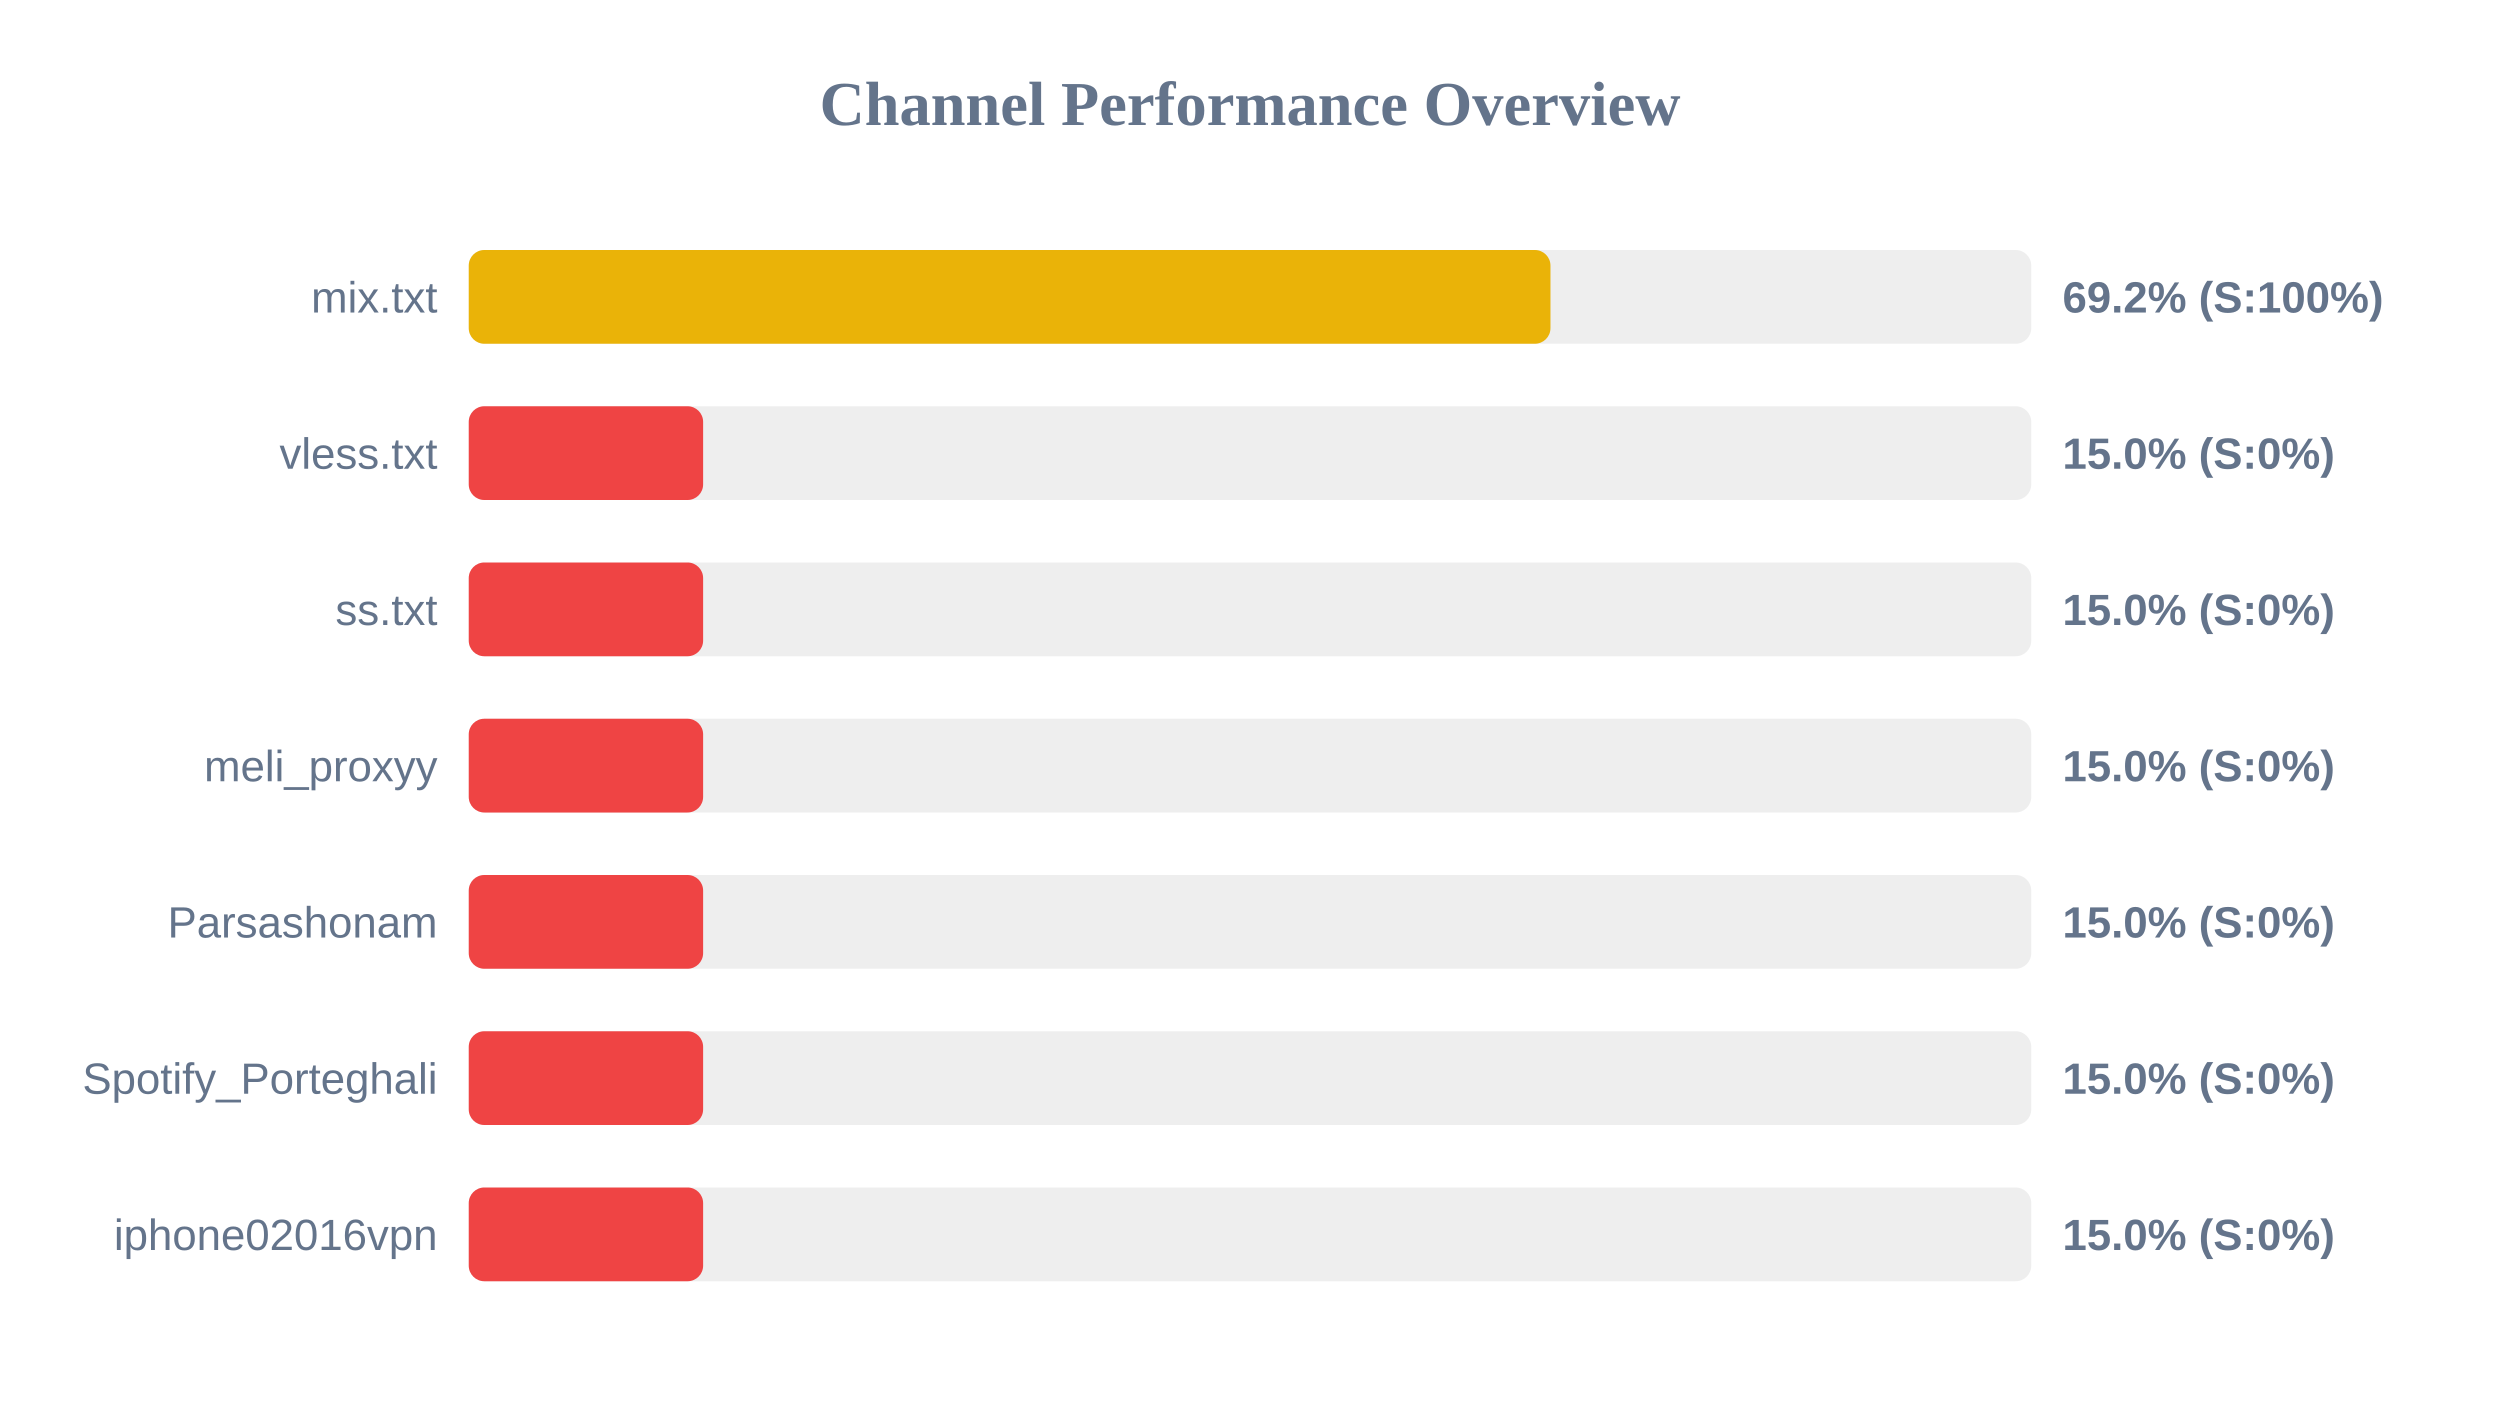
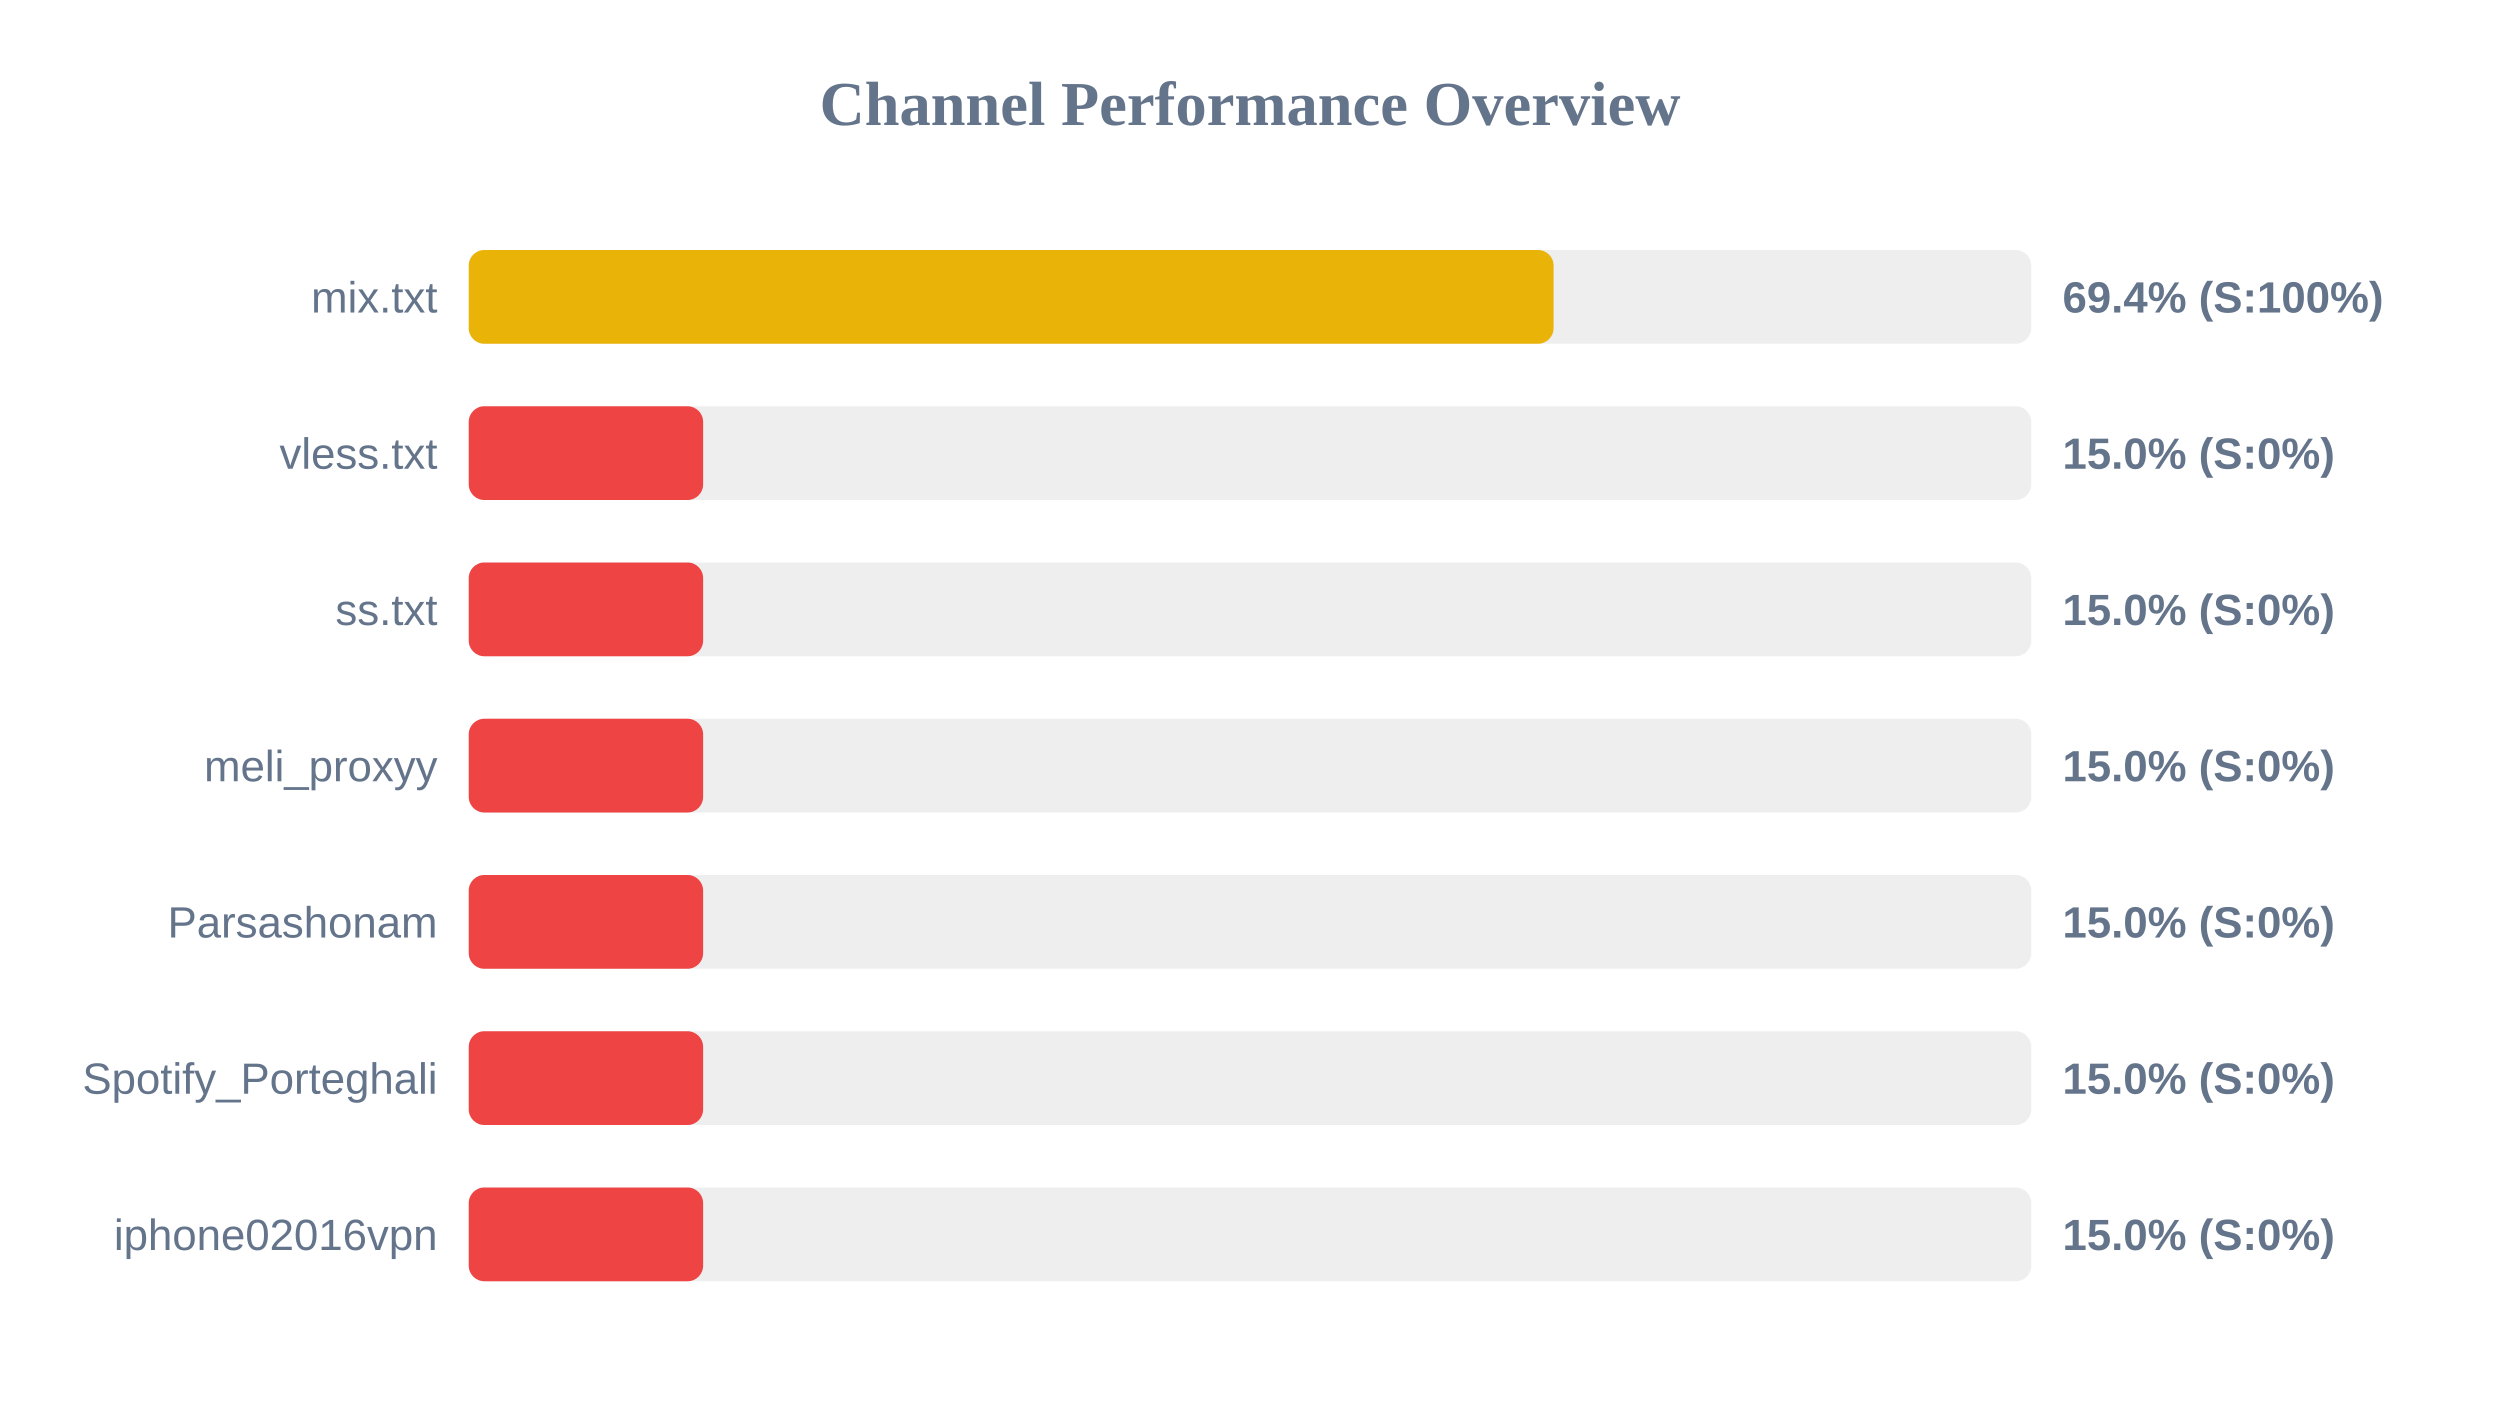
<svg xmlns="http://www.w3.org/2000/svg" width="800" height="450" version="1.1">
  <style>
        .row { font: 14px Arial; fill: #64748b; }
        .score { font: bold 14px Arial; fill: #64748b; }
    </style>
  <text x="400" y="40" text-anchor="middle" font-size="20px" font-weight="bold" fill="#64748b">Channel Performance Overview</text>
  <rect x="150" y="80" width="500" height="30" fill="#eee" rx="5" />
-   <rect x="150" y="80" width="346.15" height="30" fill="#eab308" rx="5" />
+   <rect x="150" y="80" width="347.15" height="30" fill="#eab308" rx="5" />
  <text x="140" y="100" text-anchor="end" class="row">mix.txt</text>
-   <text x="660" y="100" text-anchor="start" class="score">69.2% (S:100%)</text>
+   <text x="660" y="100" text-anchor="start" class="score">69.4% (S:100%)</text>
  <rect x="150" y="130" width="500" height="30" fill="#eee" rx="5" />
  <rect x="150" y="130" width="75.0" height="30" fill="#ef4444" rx="5" />
  <text x="140" y="150" text-anchor="end" class="row">vless.txt</text>
  <text x="660" y="150" text-anchor="start" class="score">15.0% (S:0%)</text>
  <rect x="150" y="180" width="500" height="30" fill="#eee" rx="5" />
  <rect x="150" y="180" width="75.0" height="30" fill="#ef4444" rx="5" />
  <text x="140" y="200" text-anchor="end" class="row">ss.txt</text>
  <text x="660" y="200" text-anchor="start" class="score">15.0% (S:0%)</text>
  <rect x="150" y="230" width="500" height="30" fill="#eee" rx="5" />
  <rect x="150" y="230" width="75.0" height="30" fill="#ef4444" rx="5" />
  <text x="140" y="250" text-anchor="end" class="row">meli_proxyy</text>
  <text x="660" y="250" text-anchor="start" class="score">15.0% (S:0%)</text>
  <rect x="150" y="280" width="500" height="30" fill="#eee" rx="5" />
  <rect x="150" y="280" width="75.0" height="30" fill="#ef4444" rx="5" />
  <text x="140" y="300" text-anchor="end" class="row">Parsashonam</text>
  <text x="660" y="300" text-anchor="start" class="score">15.0% (S:0%)</text>
  <rect x="150" y="330" width="500" height="30" fill="#eee" rx="5" />
  <rect x="150" y="330" width="75.0" height="30" fill="#ef4444" rx="5" />
  <text x="140" y="350" text-anchor="end" class="row">Spotify_Porteghali</text>
  <text x="660" y="350" text-anchor="start" class="score">15.0% (S:0%)</text>
  <rect x="150" y="380" width="500" height="30" fill="#eee" rx="5" />
  <rect x="150" y="380" width="75.0" height="30" fill="#ef4444" rx="5" />
  <text x="140" y="400" text-anchor="end" class="row">iphone02016vpn</text>
  <text x="660" y="400" text-anchor="start" class="score">15.0% (S:0%)</text>
</svg>
